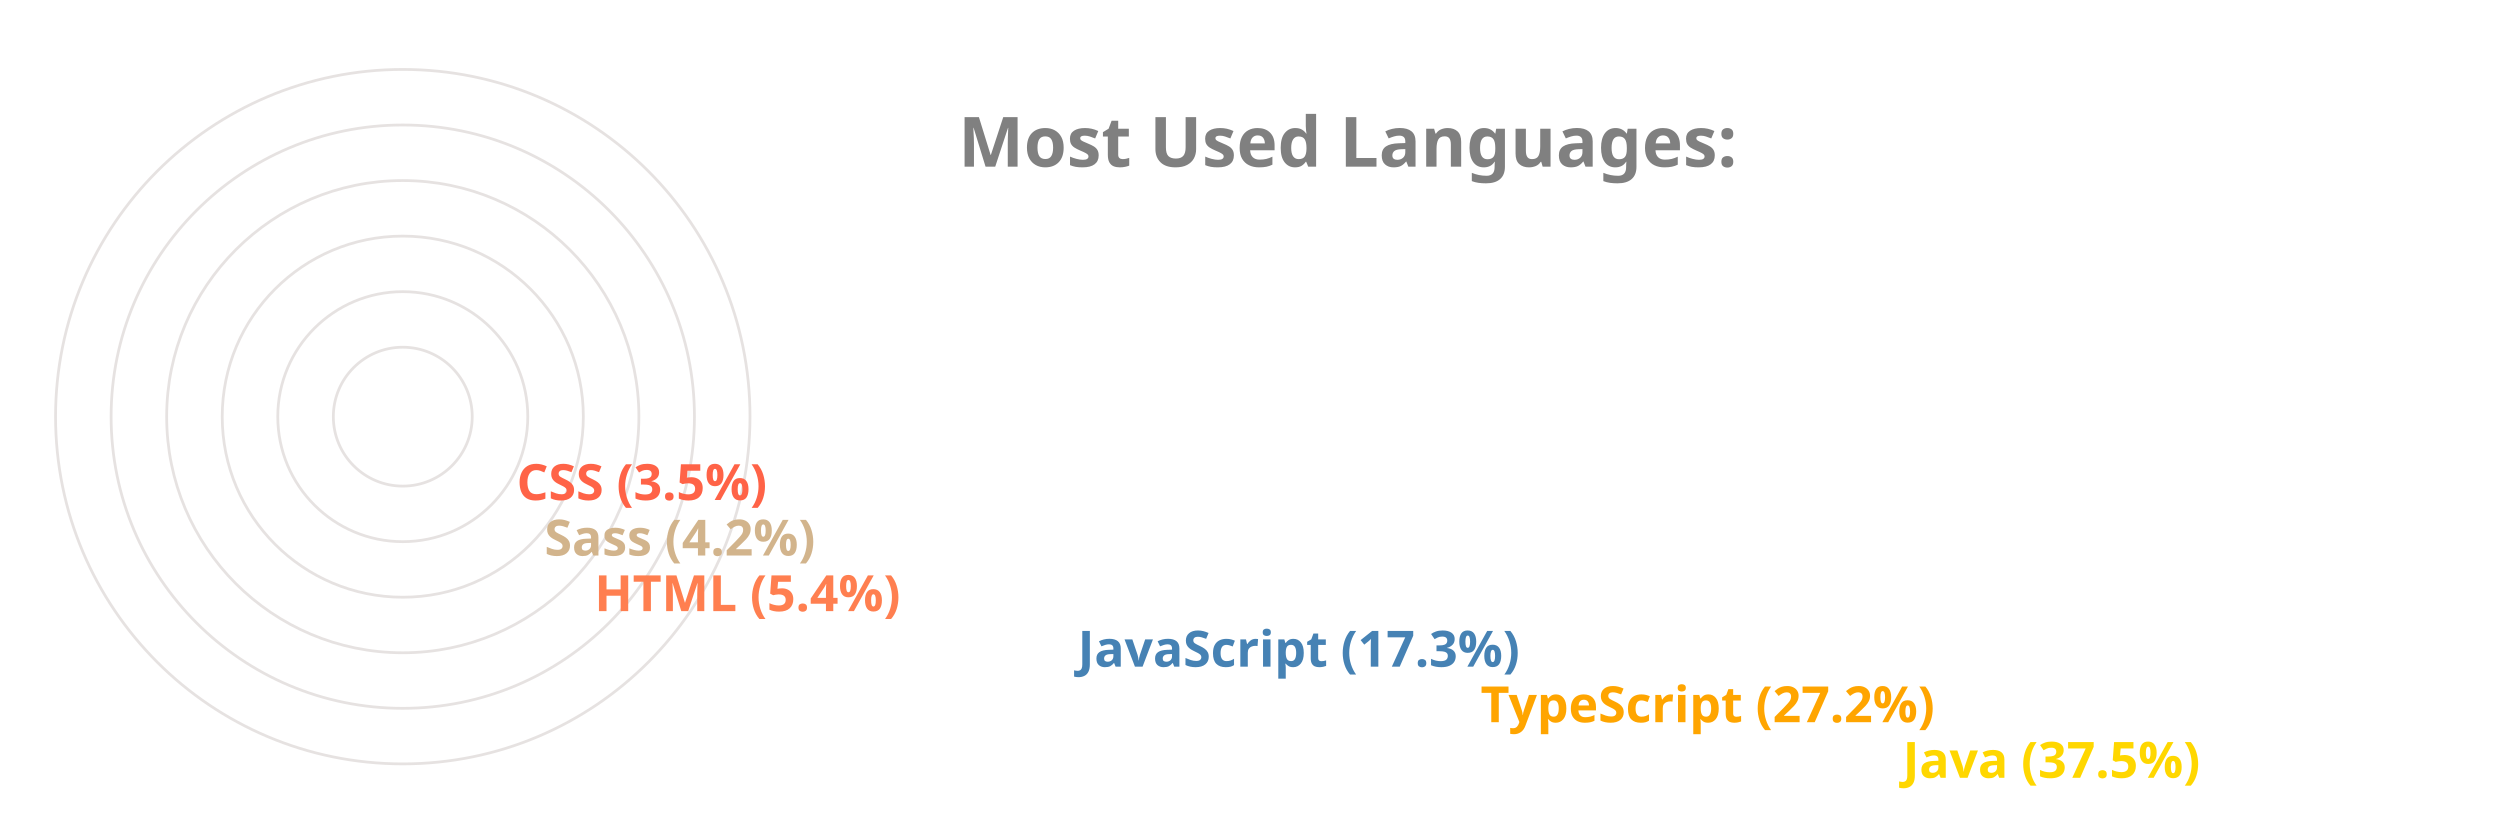
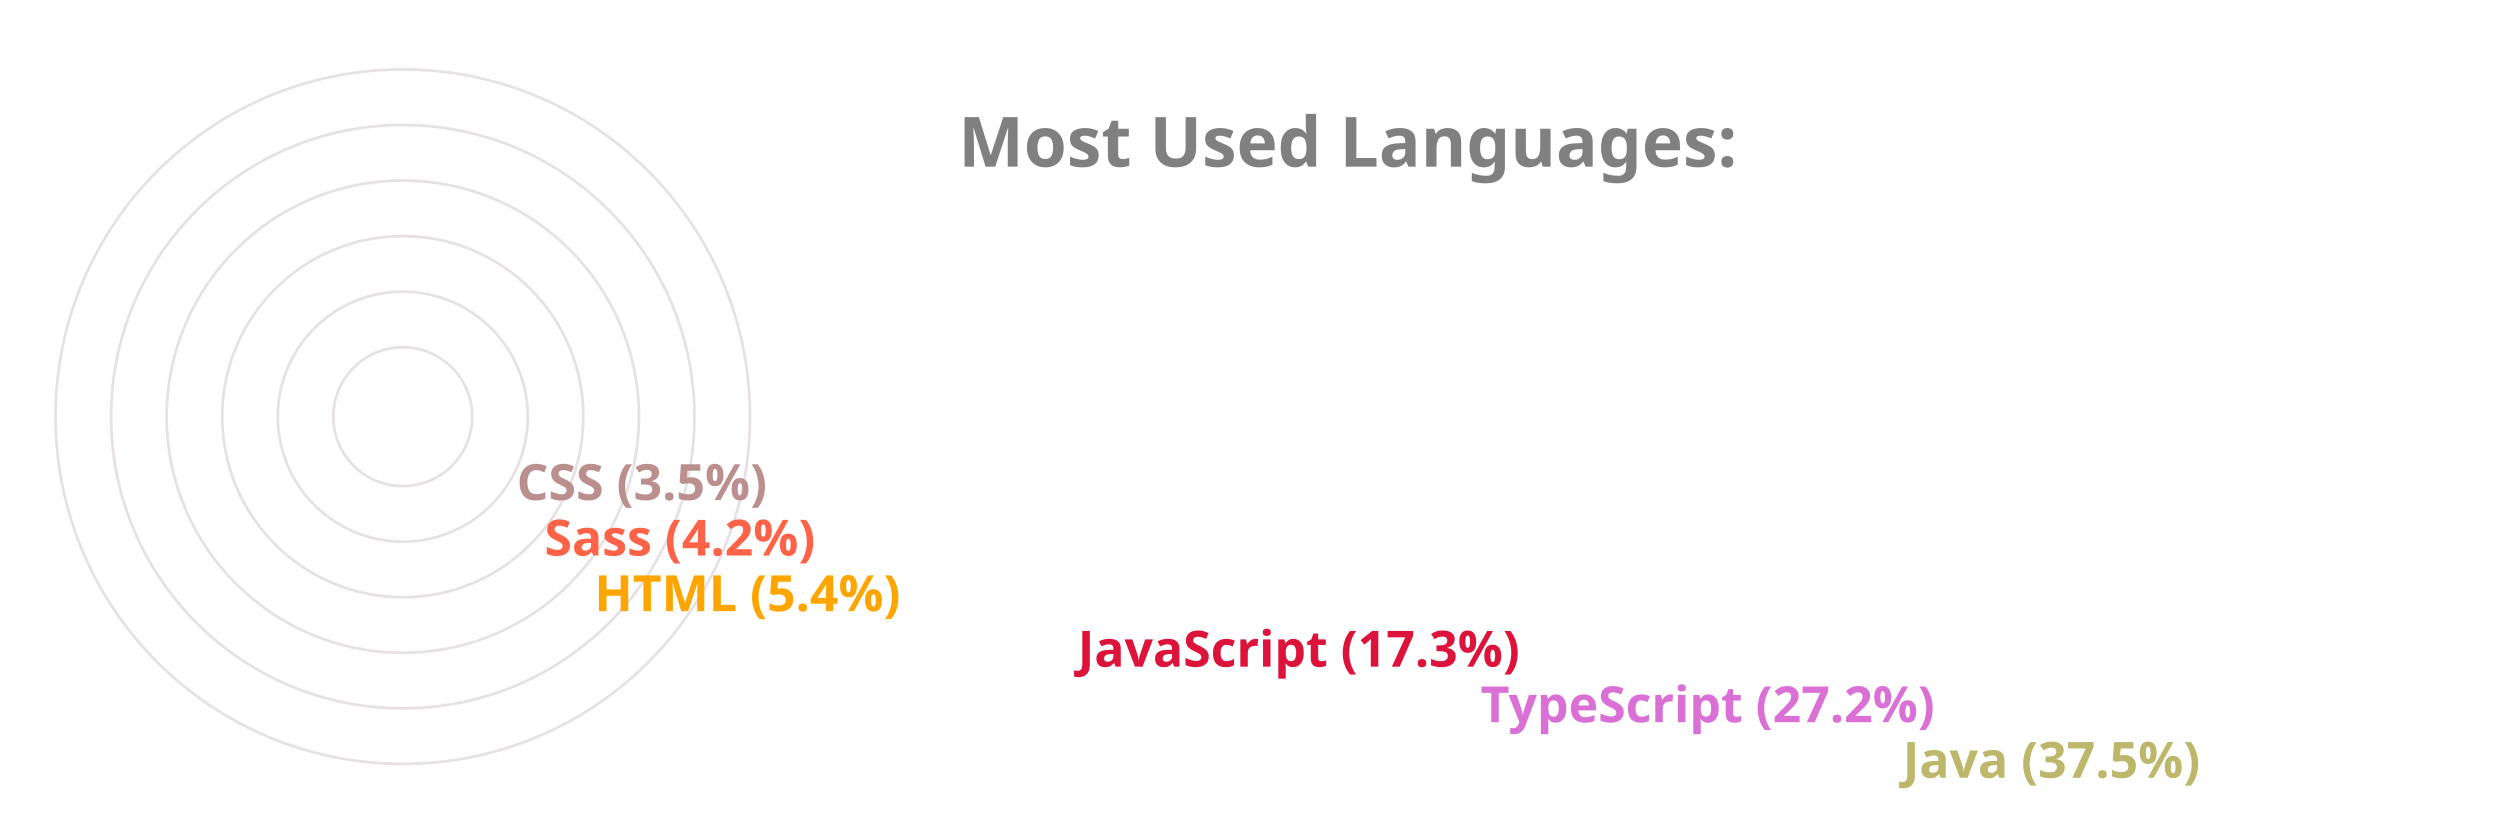
<svg xmlns="http://www.w3.org/2000/svg" viewBox="0 0 650 300" height="200px" width="600px">
  <style>
		.label {
			font: bold 25px sans-serif;
			color: #404040;
			-webkit-text-stroke: 1px white;
	  	}
		.name {
			font: bold 18px sans-serif;
			color: #404040;
	  	}

		.line {
			stroke-dasharray: 1000;
			stroke-dashoffset: 1000;
			animation: dash 3.5s ease-in-out forwards;	
			animation-iteration-count: infinite;
			animation-direction: alternate-reverse;
		}

		.path {
			stroke-dasharray: 1000;
			stroke-dashoffset: 1000;
			animation: dash 3.5s ease-in-out forwards;	
			animation-iteration-count: infinite;
			animation-direction: alternate-reverse;
		}
		  
		@keyframes dash {
			to {
				stroke-dashoffset: 0;
			}
		}

	</style>
  <g stroke="#E6E2E1" fill="none" stroke-width="1">
    <circle cx="20" cy="150" r="125" />
    <circle cx="20" cy="150" r="105" />
    <circle cx="20" cy="150" r="85" />
    <circle cx="20" cy="150" r="65" />
    <circle cx="20" cy="150" r="45" />
    <circle cx="20" cy="150" r="25" />
  </g>
  <g fill="none" stroke-width="20" class="line">
-     <line x2="550" y2="275" x1="20" y1="275" stroke="Gold" />
-     <line x2="398" y2="255" x1="20" y1="255" stroke="Orange" />
-     <line x2="253" y2="235" x1="20" y1="235" stroke="SteelBlue" />
-     <line x2="79" y2="215" x1="20" y1="215" stroke="Coral" />
-     <line x2="61" y2="195" x1="20" y1="195" stroke="Tan" />
-     <line x2="51" y2="175" x1="20" y1="175" stroke="Tomato" />
+     <line x2="550" y2="275" x1="20" y1="275" stroke="DarkKhaki" />
+     <line x2="398" y2="255" x1="20" y1="255" stroke="Orchid" />
+     <line x2="253" y2="235" x1="20" y1="235" stroke="Crimson" />
+     <line x2="79" y2="215" x1="20" y1="215" stroke="Orange" />
+     <line x2="61" y2="195" x1="20" y1="195" stroke="Tomato" />
+     <line x2="51" y2="175" x1="20" y1="175" stroke="RosyBrown" />
  </g>
  <g fill="none" stroke-width="20" stroke-linecap="round" class="path">
-     <path d="M 20 275 A 125 125 45 0 1 -78 73" stroke="Gold" />
-     <path d="M 20 255 A 105 105 45 0 1 -73 102" stroke="Orange" />
-     <path d="M 20 235 A 85 85 45 0 1 -61 125" stroke="SteelBlue" />
-     <path d="M 20 215 A 65 65 45 0 1 -44 144" stroke="Coral" />
-     <path d="M 20 195 A 45 45 45 0 1 -24 146" stroke="Tan" />
-     <path d="M 20 175 A 25 25 45 0 1 -4 148" stroke="Tomato" />
+     <path d="M 20 275 A 125 125 45 0 1 -78 73" stroke="DarkKhaki" />
+     <path d="M 20 255 A 105 105 45 0 1 -73 102" stroke="Orchid" />
+     <path d="M 20 235 A 85 85 45 0 1 -61 125" stroke="Crimson" />
+     <path d="M 20 215 A 65 65 45 0 1 -44 144" stroke="Orange" />
+     <path d="M 20 195 A 45 45 45 0 1 -24 146" stroke="Tomato" />
+     <path d="M 20 175 A 25 25 45 0 1 -4 148" stroke="RosyBrown" />
  </g>
  <g class="name">
-     <text x="560" y="280" fill="Gold">Java (37.5%)</text>
-     <text x="408" y="260" fill="Orange">TypeScript (27.2%)</text>
-     <text x="263" y="240" fill="SteelBlue">JavaScript (17.3%)</text>
-     <text x="89" y="220" fill="Coral">HTML (5.4%)</text>
-     <text x="71" y="200" fill="Tan">Sass (4.2%)</text>
-     <text x="61" y="180" fill="Tomato">CSS (3.5%)</text>
+     <text x="560" y="280" fill="DarkKhaki">Java (37.5%)</text>
+     <text x="408" y="260" fill="Orchid">TypeScript (27.2%)</text>
+     <text x="263" y="240" fill="Crimson">JavaScript (17.3%)</text>
+     <text x="89" y="220" fill="Orange">HTML (5.4%)</text>
+     <text x="71" y="200" fill="Tomato">Sass (4.2%)</text>
+     <text x="61" y="180" fill="RosyBrown">CSS (3.5%)</text>
  </g>
  <g class="label">
    <text x="220" y="60" fill="grey">Most Used Languages:</text>
  </g>
</svg>
